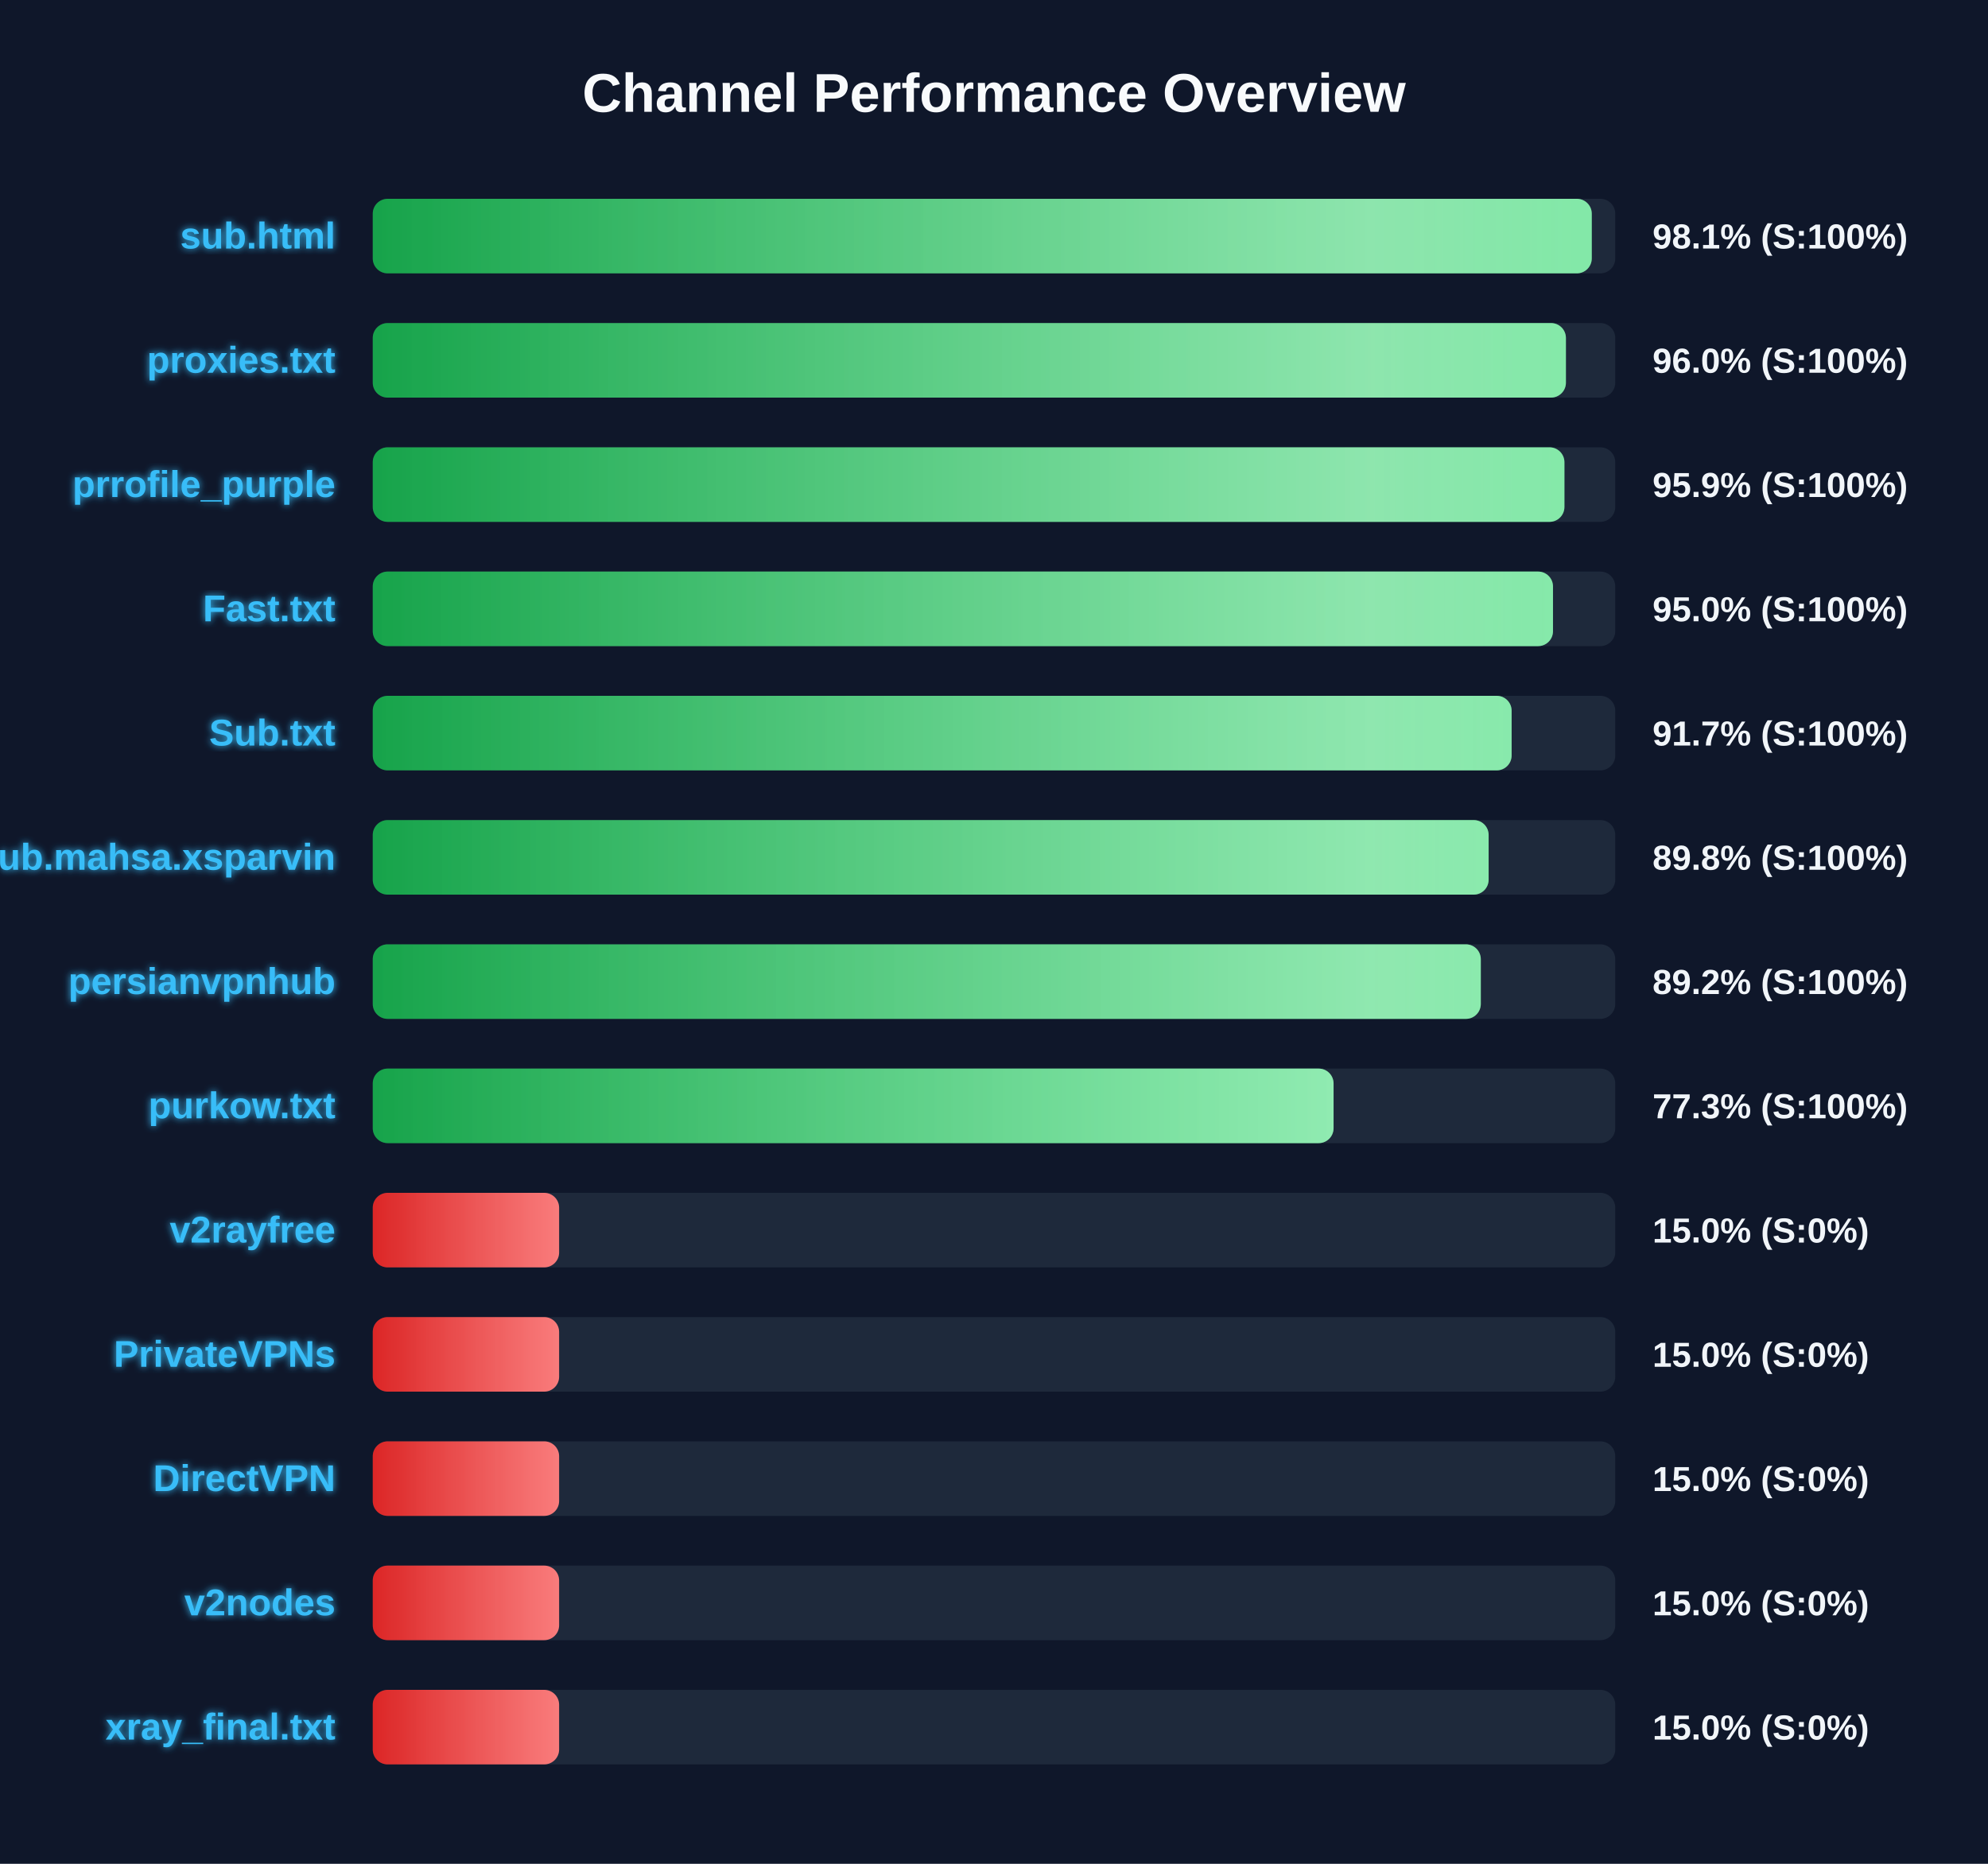
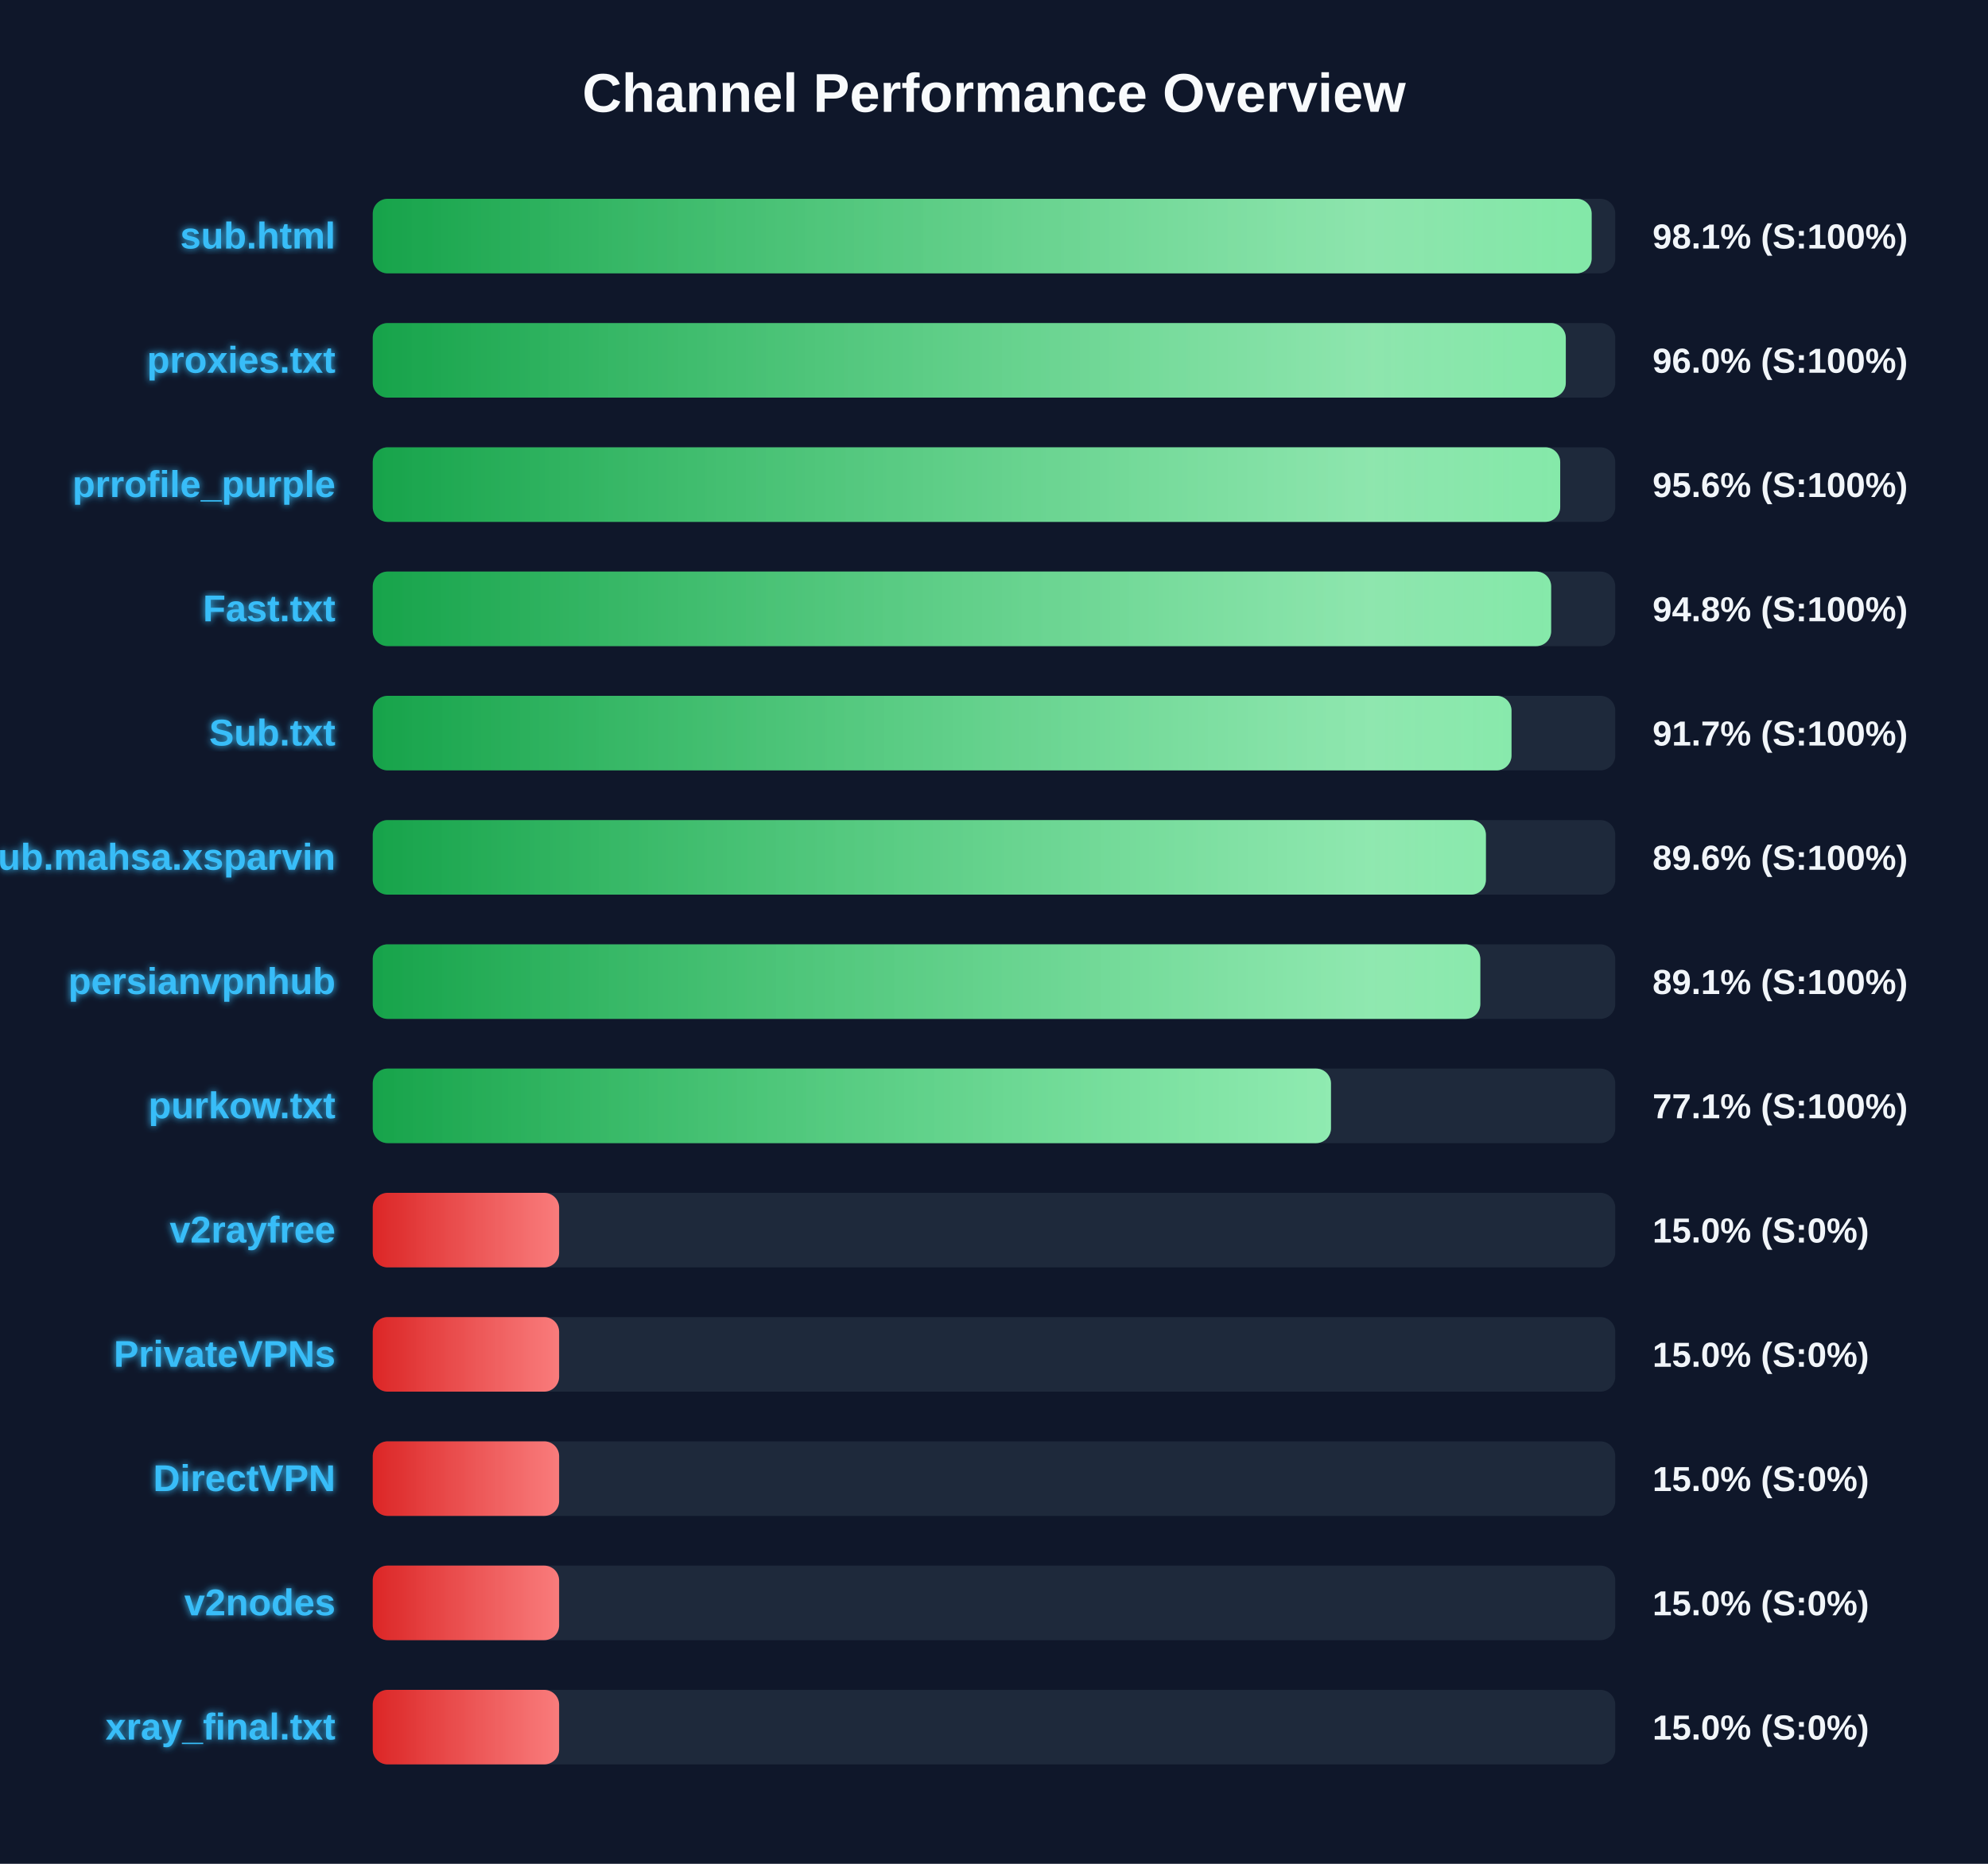
<svg xmlns="http://www.w3.org/2000/svg" width="800" height="750" version="1.1">
  <defs>
    <linearGradient id="grad-green" x1="0%" y1="0%" x2="100%" y2="0%">
      <stop offset="0%" stop-color="#16a34a" />
      <stop offset="100%" stop-color="#4ade80" />
    </linearGradient>
    <linearGradient id="grad-yellow" x1="0%" y1="0%" x2="100%" y2="0%">
      <stop offset="0%" stop-color="#ca8a04" />
      <stop offset="100%" stop-color="#fde047" />
    </linearGradient>
    <linearGradient id="grad-red" x1="0%" y1="0%" x2="100%" y2="0%">
      <stop offset="0%" stop-color="#dc2626" />
      <stop offset="100%" stop-color="#f87171" />
    </linearGradient>
    <linearGradient id="shimmer" x1="0%" y1="0%" x2="100%" y2="0%">
      <stop offset="0%" stop-color="rgba(255,255,255,0)" />
      <stop offset="50%" stop-color="rgba(255,255,255,0.4)" />
      <stop offset="100%" stop-color="rgba(255,255,255,0)" />
    </linearGradient>
    <filter id="glow" x="-20%" y="-20%" width="140%" height="140%">
      <feGaussianBlur stdDeviation="1.5" result="blur" />
      <feComposite in="SourceGraphic" in2="blur" operator="over" />
    </filter>
  </defs>
  <style>
        .bg-rect { fill: #0f172a; }
        .title { font: bold 22px 'Segoe UI', Arial, sans-serif; fill: #f8fafc; }
        .row { font: bold 15px 'Segoe UI', Arial, sans-serif; fill: #38bdf8; filter: url(#glow); }
        .score { font: bold 14px 'Segoe UI', Arial, sans-serif; fill: #f1f5f9; }
        @keyframes shimmer-anim {
            0% { transform: translateX(-100%); }
            100% { transform: translateX(200%); }
        }
        .shimmer-rect {
            animation: shimmer-anim 2.5s infinite linear;
        }
    </style>
  <rect width="100%" height="100%" class="bg-rect" />
  <text x="400" y="45" text-anchor="middle" class="title">Channel Performance Overview</text>
  <rect x="150" y="80" width="500" height="30" fill="#1e293b" rx="6" />
  <clipPath id="clip-0">
-     <rect x="150" y="80" width="490.55" height="30" rx="6" />
+     <rect x="150" y="80" width="490.5" height="30" rx="6" />
  </clipPath>
-   <rect x="150" y="80" width="490.55" height="30" fill="url(#grad-green)" rx="6" />
+   <rect x="150" y="80" width="490.5" height="30" fill="url(#grad-green)" rx="6" />
  <g clip-path="url(#clip-0)">
    <rect x="150" y="80" width="100%" height="30" fill="url(#shimmer)" class="shimmer-rect" />
  </g>
  <text x="135" y="100" text-anchor="end" class="row">sub.html</text>
  <text x="665" y="100" text-anchor="start" class="score">98.1% (S:100%)</text>
  <rect x="150" y="130" width="500" height="30" fill="#1e293b" rx="6" />
  <clipPath id="clip-1">
-     <rect x="150" y="130" width="480.15" height="30" rx="6" />
+     <rect x="150" y="130" width="480.1" height="30" rx="6" />
  </clipPath>
-   <rect x="150" y="130" width="480.15" height="30" fill="url(#grad-green)" rx="6" />
+   <rect x="150" y="130" width="480.1" height="30" fill="url(#grad-green)" rx="6" />
  <g clip-path="url(#clip-1)">
    <rect x="150" y="130" width="100%" height="30" fill="url(#shimmer)" class="shimmer-rect" />
  </g>
  <text x="135" y="150" text-anchor="end" class="row">proxies.txt</text>
  <text x="665" y="150" text-anchor="start" class="score">96.0% (S:100%)</text>
  <rect x="150" y="180" width="500" height="30" fill="#1e293b" rx="6" />
  <clipPath id="clip-2">
-     <rect x="150" y="180" width="479.55" height="30" rx="6" />
+     <rect x="150" y="180" width="477.85" height="30" rx="6" />
  </clipPath>
-   <rect x="150" y="180" width="479.55" height="30" fill="url(#grad-green)" rx="6" />
+   <rect x="150" y="180" width="477.85" height="30" fill="url(#grad-green)" rx="6" />
  <g clip-path="url(#clip-2)">
    <rect x="150" y="180" width="100%" height="30" fill="url(#shimmer)" class="shimmer-rect" />
  </g>
  <text x="135" y="200" text-anchor="end" class="row">prrofile_purple</text>
-   <text x="665" y="200" text-anchor="start" class="score">95.9% (S:100%)</text>
+   <text x="665" y="200" text-anchor="start" class="score">95.6% (S:100%)</text>
  <rect x="150" y="230" width="500" height="30" fill="#1e293b" rx="6" />
  <clipPath id="clip-3">
-     <rect x="150" y="230" width="474.95" height="30" rx="6" />
+     <rect x="150" y="230" width="474.2" height="30" rx="6" />
  </clipPath>
-   <rect x="150" y="230" width="474.95" height="30" fill="url(#grad-green)" rx="6" />
+   <rect x="150" y="230" width="474.2" height="30" fill="url(#grad-green)" rx="6" />
  <g clip-path="url(#clip-3)">
    <rect x="150" y="230" width="100%" height="30" fill="url(#shimmer)" class="shimmer-rect" />
  </g>
  <text x="135" y="250" text-anchor="end" class="row">Fast.txt</text>
-   <text x="665" y="250" text-anchor="start" class="score">95.0% (S:100%)</text>
+   <text x="665" y="250" text-anchor="start" class="score">94.8% (S:100%)</text>
  <rect x="150" y="280" width="500" height="30" fill="#1e293b" rx="6" />
  <clipPath id="clip-4">
-     <rect x="150" y="280" width="458.3" height="30" rx="6" />
+     <rect x="150" y="280" width="458.25" height="30" rx="6" />
  </clipPath>
-   <rect x="150" y="280" width="458.3" height="30" fill="url(#grad-green)" rx="6" />
+   <rect x="150" y="280" width="458.25" height="30" fill="url(#grad-green)" rx="6" />
  <g clip-path="url(#clip-4)">
    <rect x="150" y="280" width="100%" height="30" fill="url(#shimmer)" class="shimmer-rect" />
  </g>
  <text x="135" y="300" text-anchor="end" class="row">Sub.txt</text>
  <text x="665" y="300" text-anchor="start" class="score">91.7% (S:100%)</text>
  <rect x="150" y="330" width="500" height="30" fill="#1e293b" rx="6" />
  <clipPath id="clip-5">
-     <rect x="150" y="330" width="449.05" height="30" rx="6" />
+     <rect x="150" y="330" width="447.95" height="30" rx="6" />
  </clipPath>
-   <rect x="150" y="330" width="449.05" height="30" fill="url(#grad-green)" rx="6" />
+   <rect x="150" y="330" width="447.95" height="30" fill="url(#grad-green)" rx="6" />
  <g clip-path="url(#clip-5)">
    <rect x="150" y="330" width="100%" height="30" fill="url(#shimmer)" class="shimmer-rect" />
  </g>
  <text x="135" y="350" text-anchor="end" class="row">Sub.mahsa.xsparvin</text>
-   <text x="665" y="350" text-anchor="start" class="score">89.8% (S:100%)</text>
+   <text x="665" y="350" text-anchor="start" class="score">89.6% (S:100%)</text>
  <rect x="150" y="380" width="500" height="30" fill="#1e293b" rx="6" />
  <clipPath id="clip-6">
-     <rect x="150" y="380" width="445.9" height="30" rx="6" />
+     <rect x="150" y="380" width="445.7" height="30" rx="6" />
  </clipPath>
-   <rect x="150" y="380" width="445.9" height="30" fill="url(#grad-green)" rx="6" />
+   <rect x="150" y="380" width="445.7" height="30" fill="url(#grad-green)" rx="6" />
  <g clip-path="url(#clip-6)">
    <rect x="150" y="380" width="100%" height="30" fill="url(#shimmer)" class="shimmer-rect" />
  </g>
  <text x="135" y="400" text-anchor="end" class="row">persianvpnhub</text>
-   <text x="665" y="400" text-anchor="start" class="score">89.2% (S:100%)</text>
+   <text x="665" y="400" text-anchor="start" class="score">89.1% (S:100%)</text>
  <rect x="150" y="430" width="500" height="30" fill="#1e293b" rx="6" />
  <clipPath id="clip-7">
-     <rect x="150" y="430" width="386.65" height="30" rx="6" />
+     <rect x="150" y="430" width="385.6" height="30" rx="6" />
  </clipPath>
-   <rect x="150" y="430" width="386.65" height="30" fill="url(#grad-green)" rx="6" />
+   <rect x="150" y="430" width="385.6" height="30" fill="url(#grad-green)" rx="6" />
  <g clip-path="url(#clip-7)">
    <rect x="150" y="430" width="100%" height="30" fill="url(#shimmer)" class="shimmer-rect" />
  </g>
  <text x="135" y="450" text-anchor="end" class="row">purkow.txt</text>
-   <text x="665" y="450" text-anchor="start" class="score">77.3% (S:100%)</text>
+   <text x="665" y="450" text-anchor="start" class="score">77.1% (S:100%)</text>
  <rect x="150" y="480" width="500" height="30" fill="#1e293b" rx="6" />
  <clipPath id="clip-8">
    <rect x="150" y="480" width="75.0" height="30" rx="6" />
  </clipPath>
  <rect x="150" y="480" width="75.0" height="30" fill="url(#grad-red)" rx="6" />
  <g clip-path="url(#clip-8)">
    <rect x="150" y="480" width="100%" height="30" fill="url(#shimmer)" class="shimmer-rect" />
  </g>
  <text x="135" y="500" text-anchor="end" class="row">v2rayfree</text>
  <text x="665" y="500" text-anchor="start" class="score">15.0% (S:0%)</text>
  <rect x="150" y="530" width="500" height="30" fill="#1e293b" rx="6" />
  <clipPath id="clip-9">
    <rect x="150" y="530" width="75.0" height="30" rx="6" />
  </clipPath>
  <rect x="150" y="530" width="75.0" height="30" fill="url(#grad-red)" rx="6" />
  <g clip-path="url(#clip-9)">
    <rect x="150" y="530" width="100%" height="30" fill="url(#shimmer)" class="shimmer-rect" />
  </g>
  <text x="135" y="550" text-anchor="end" class="row">PrivateVPNs</text>
  <text x="665" y="550" text-anchor="start" class="score">15.0% (S:0%)</text>
  <rect x="150" y="580" width="500" height="30" fill="#1e293b" rx="6" />
  <clipPath id="clip-10">
    <rect x="150" y="580" width="75.0" height="30" rx="6" />
  </clipPath>
  <rect x="150" y="580" width="75.0" height="30" fill="url(#grad-red)" rx="6" />
  <g clip-path="url(#clip-10)">
    <rect x="150" y="580" width="100%" height="30" fill="url(#shimmer)" class="shimmer-rect" />
  </g>
  <text x="135" y="600" text-anchor="end" class="row">DirectVPN</text>
  <text x="665" y="600" text-anchor="start" class="score">15.0% (S:0%)</text>
  <rect x="150" y="630" width="500" height="30" fill="#1e293b" rx="6" />
  <clipPath id="clip-11">
    <rect x="150" y="630" width="75.0" height="30" rx="6" />
  </clipPath>
  <rect x="150" y="630" width="75.0" height="30" fill="url(#grad-red)" rx="6" />
  <g clip-path="url(#clip-11)">
    <rect x="150" y="630" width="100%" height="30" fill="url(#shimmer)" class="shimmer-rect" />
  </g>
  <text x="135" y="650" text-anchor="end" class="row">v2nodes</text>
  <text x="665" y="650" text-anchor="start" class="score">15.0% (S:0%)</text>
  <rect x="150" y="680" width="500" height="30" fill="#1e293b" rx="6" />
  <clipPath id="clip-12">
    <rect x="150" y="680" width="75.0" height="30" rx="6" />
  </clipPath>
  <rect x="150" y="680" width="75.0" height="30" fill="url(#grad-red)" rx="6" />
  <g clip-path="url(#clip-12)">
    <rect x="150" y="680" width="100%" height="30" fill="url(#shimmer)" class="shimmer-rect" />
  </g>
  <text x="135" y="700" text-anchor="end" class="row">xray_final.txt</text>
  <text x="665" y="700" text-anchor="start" class="score">15.0% (S:0%)</text>
</svg>
